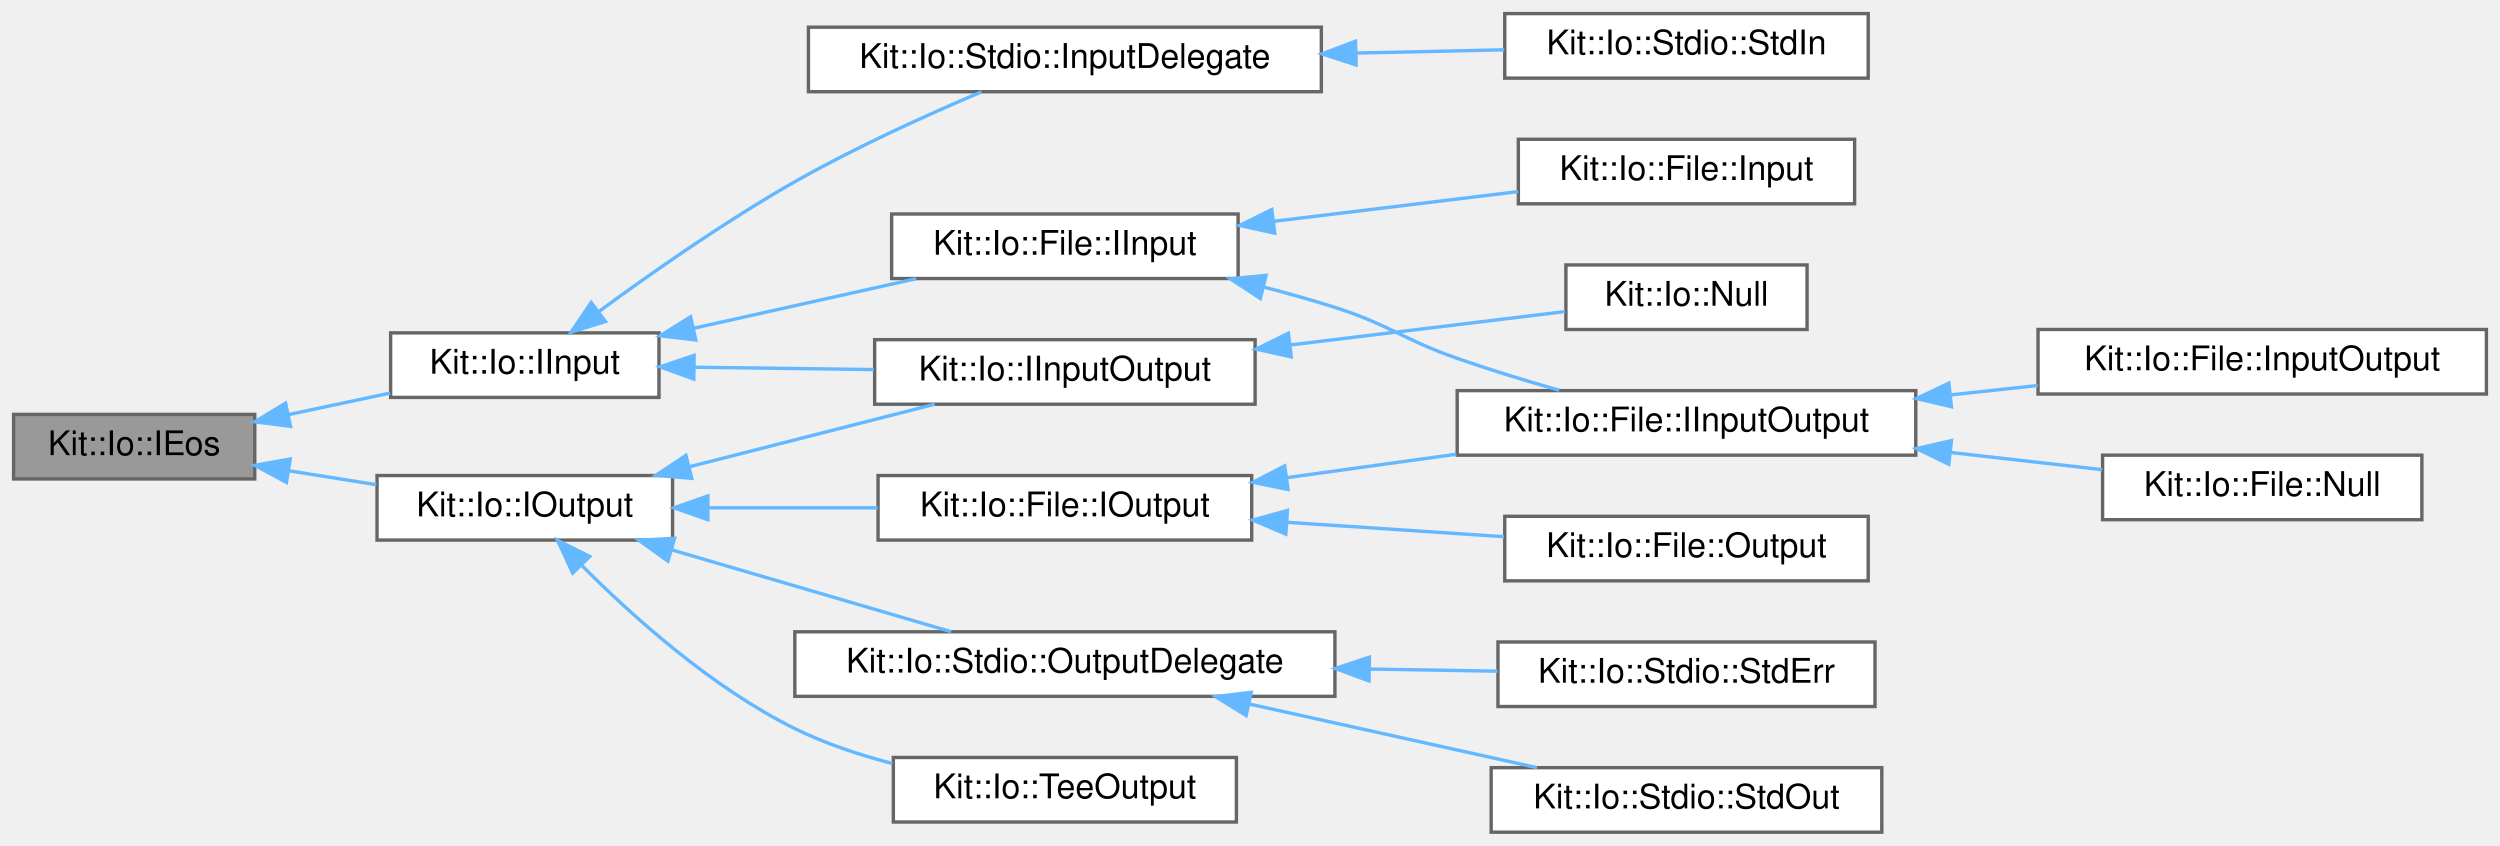
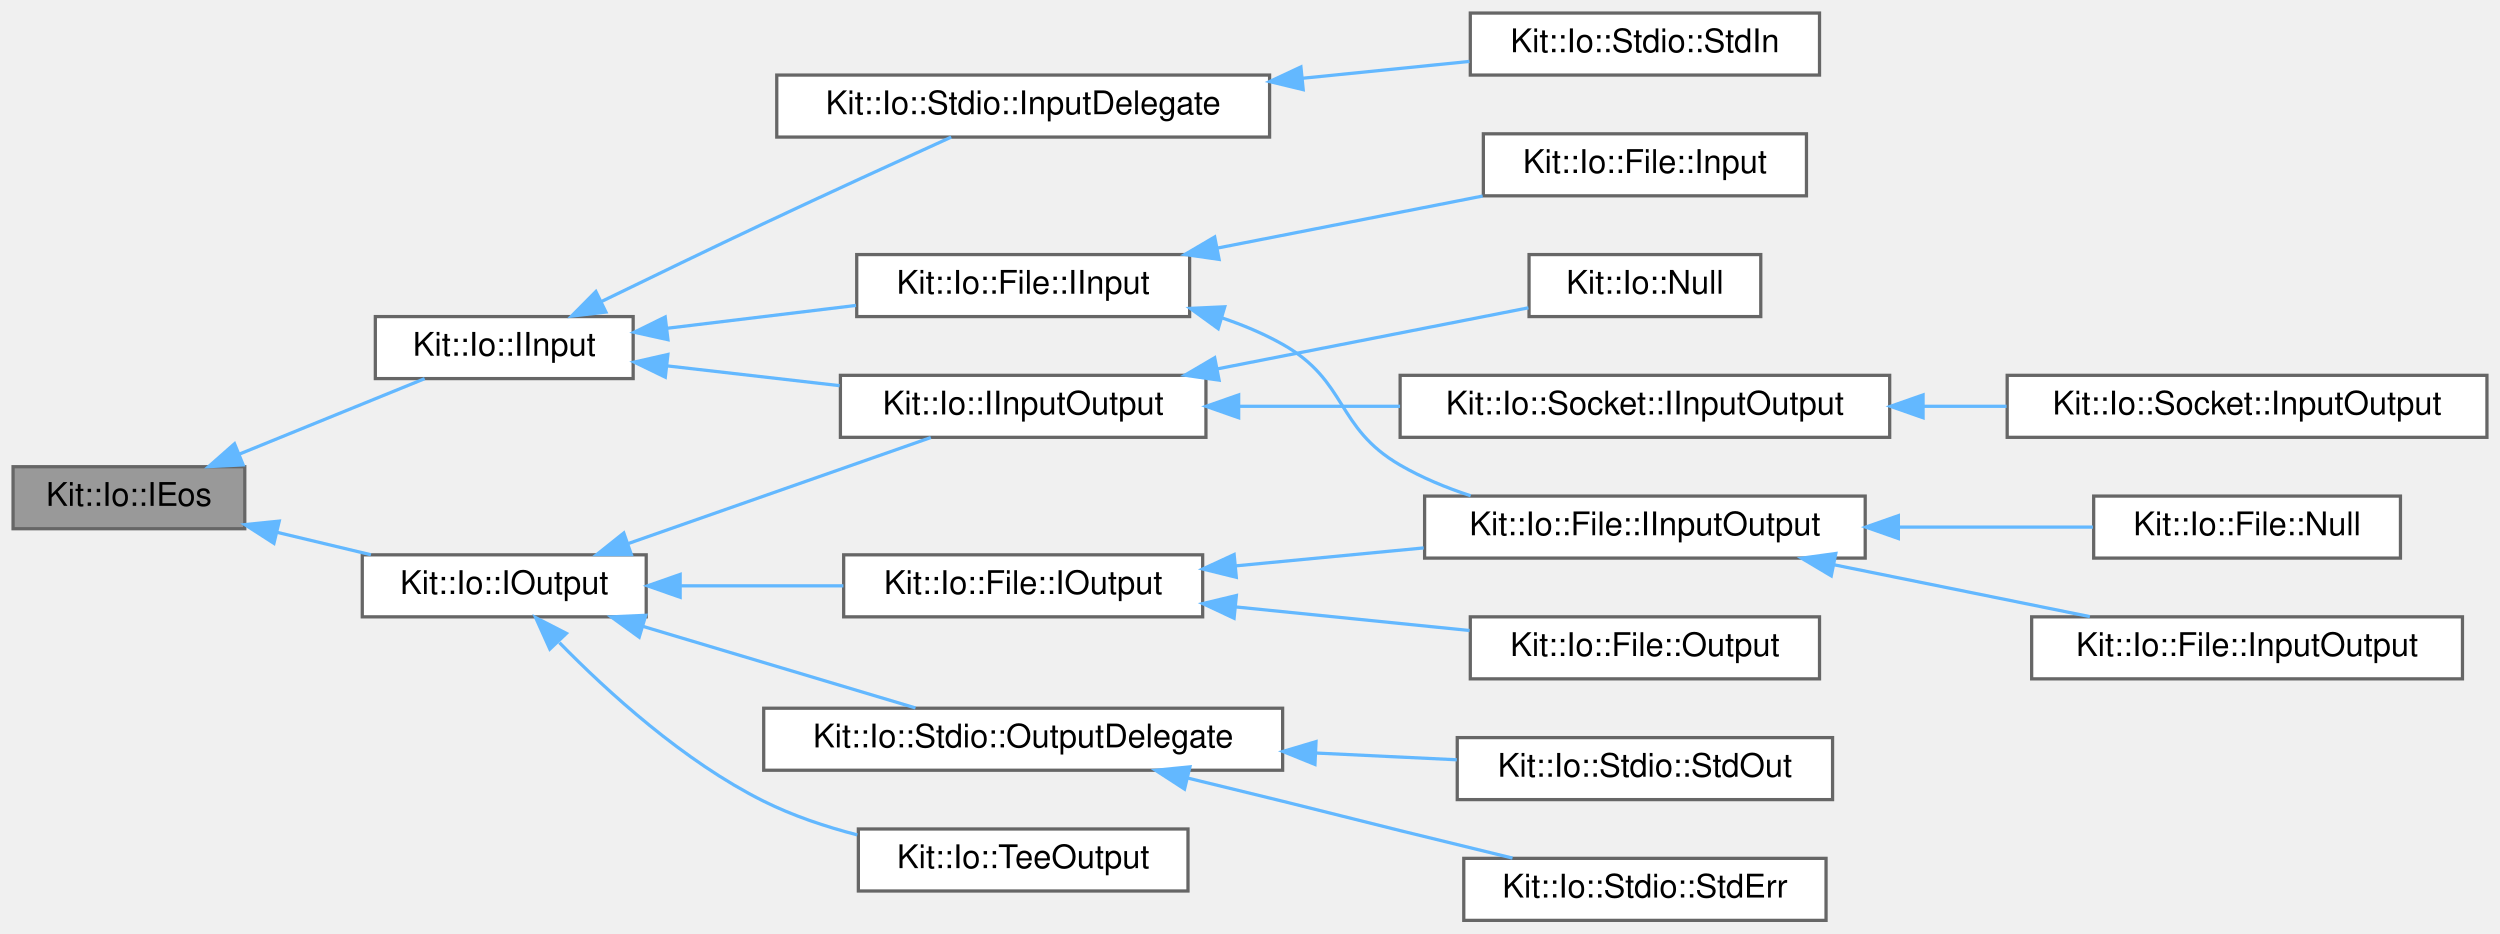
- <svg xmlns="http://www.w3.org/2000/svg" xmlns:xlink="http://www.w3.org/1999/xlink" width="736pt" height="249pt" viewBox="0.00 0.00 736.00 249.00">
-   <g id="graph0" class="graph" transform="scale(1 1) rotate(0) translate(4 245)">
+ <svg xmlns="http://www.w3.org/2000/svg" xmlns:xlink="http://www.w3.org/1999/xlink" width="766pt" height="286pt" viewBox="0.00 0.00 766.00 286.00">
+   <g id="graph0" class="graph" transform="scale(1 1) rotate(0) translate(4 282)">
    <g id="Node000001" class="node">
      <g id="a_Node000001">
        <a xlink:title="This abstract class defines a isEos() operation that is intended to be used Input and Output streams.">
-           <polygon fill="#999999" stroke="#666666" points="71,-123 0,-123 0,-104 71,-104 71,-123" />
-           <text text-anchor="middle" x="35.5" y="-111" font-family="Helvetica,sans-Serif" font-size="10.00">Kit::Io::IEos</text>
+           <polygon fill="#999999" stroke="#666666" points="71,-139 0,-139 0,-120 71,-120 71,-139" />
+           <text text-anchor="middle" x="35.5" y="-127" font-family="Helvetica,sans-Serif" font-size="10.00">Kit::Io::IEos</text>
        </a>
      </g>
    </g>
    <g id="Node000002" class="node">
      <g id="a_Node000002">
        <a xlink:href="class_kit_1_1_io_1_1_i_input.html" target="_top" xlink:title="This partially abstract class defines a interface for operating on an input stream (example of a stre...">
-           <polygon fill="white" stroke="#666666" points="190,-147 111,-147 111,-128 190,-128 190,-147" />
-           <text text-anchor="middle" x="150.5" y="-135" font-family="Helvetica,sans-Serif" font-size="10.00">Kit::Io::IInput</text>
+           <polygon fill="white" stroke="#666666" points="190,-185 111,-185 111,-166 190,-166 190,-185" />
+           <text text-anchor="middle" x="150.5" y="-173" font-family="Helvetica,sans-Serif" font-size="10.00">Kit::Io::IInput</text>
        </a>
      </g>
    </g>
    <g id="edge1_Node000001_Node000002" class="edge">
      <g id="a_edge1_Node000001_Node000002">
        <a xlink:title=" ">
-           <path fill="none" stroke="#63b8ff" d="M81.05,-122.96C90.9,-125.05 101.26,-127.25 110.85,-129.29" />
-           <polygon fill="#63b8ff" stroke="#63b8ff" points="81.53,-119.49 71.02,-120.83 80.07,-126.33 81.53,-119.49" />
-         </a>
-       </g>
-     </g>
-     <g id="Node000012" class="node">
-       <g id="a_Node000012">
+           <path fill="none" stroke="#63b8ff" d="M69.28,-142.84C87.48,-150.25 109.68,-159.29 126.12,-165.98" />
+           <polygon fill="#63b8ff" stroke="#63b8ff" points="70.5,-139.56 59.91,-139.03 67.86,-146.04 70.5,-139.56" />
+         </a>
+       </g>
+     </g>
+     <g id="Node000014" class="node">
+       <g id="a_Node000014">
        <a xlink:href="class_kit_1_1_io_1_1_i_output.html" target="_top" xlink:title="This partially abstract class defines a interface for operating on an output stream (example of a str...">
-           <polygon fill="white" stroke="#666666" points="194,-105 107,-105 107,-86 194,-86 194,-105" />
-           <text text-anchor="middle" x="150.5" y="-93" font-family="Helvetica,sans-Serif" font-size="10.00">Kit::Io::IOutput</text>
-         </a>
-       </g>
-     </g>
-     <g id="edge11_Node000001_Node000012" class="edge">
-       <g id="a_edge11_Node000001_Node000012">
-         <a xlink:title=" ">
-           <path fill="none" stroke="#63b8ff" d="M81.1,-106.39C89.57,-105.05 98.41,-103.64 106.81,-102.3" />
-           <polygon fill="#63b8ff" stroke="#63b8ff" points="80.34,-102.97 71.02,-108 81.44,-109.88 80.34,-102.97" />
+           <polygon fill="white" stroke="#666666" points="194,-112 107,-112 107,-93 194,-93 194,-112" />
+           <text text-anchor="middle" x="150.5" y="-100" font-family="Helvetica,sans-Serif" font-size="10.00">Kit::Io::IOutput</text>
+         </a>
+       </g>
+     </g>
+     <g id="edge13_Node000001_Node000014" class="edge">
+       <g id="a_edge13_Node000001_Node000014">
+         <a xlink:title=" ">
+           <path fill="none" stroke="#63b8ff" d="M81.03,-118.86C90.48,-116.6 100.39,-114.23 109.65,-112.02" />
+           <polygon fill="#63b8ff" stroke="#63b8ff" points="79.93,-115.52 71.02,-121.25 81.56,-122.33 79.93,-115.52" />
        </a>
      </g>
    </g>
    <g id="Node000003" class="node">
      <g id="a_Node000003">
        <a xlink:href="class_kit_1_1_io_1_1_file_1_1_i_input.html" target="_top" xlink:title="This abstract class defines the interface for a Random Access Input File.">
-           <polygon fill="white" stroke="#666666" points="360.5,-182 258.5,-182 258.5,-163 360.5,-163 360.5,-182" />
-           <text text-anchor="middle" x="309.5" y="-170" font-family="Helvetica,sans-Serif" font-size="10.00">Kit::Io::File::IInput</text>
+           <polygon fill="white" stroke="#666666" points="360.5,-204 258.5,-204 258.5,-185 360.5,-185 360.5,-204" />
+           <text text-anchor="middle" x="309.5" y="-192" font-family="Helvetica,sans-Serif" font-size="10.00">Kit::Io::File::IInput</text>
        </a>
      </g>
    </g>
    <g id="edge2_Node000002_Node000003" class="edge">
      <g id="a_edge2_Node000002_Node000003">
        <a xlink:title=" ">
-           <path fill="none" stroke="#63b8ff" d="M200.29,-148.38C221.24,-153.05 245.49,-158.45 265.72,-162.96" />
-           <polygon fill="#63b8ff" stroke="#63b8ff" points="200.83,-144.91 190.31,-146.15 199.31,-151.74 200.83,-144.91" />
+           <path fill="none" stroke="#63b8ff" d="M200.26,-181.4C218.7,-183.63 239.7,-186.17 258.27,-188.42" />
+           <polygon fill="#63b8ff" stroke="#63b8ff" points="200.66,-177.92 190.31,-180.2 199.82,-184.87 200.66,-177.92" />
        </a>
      </g>
    </g>
    <g id="Node000008" class="node">
      <g id="a_Node000008">
        <a xlink:href="class_kit_1_1_io_1_1_i_input_output.html" target="_top" xlink:title="This abstract class defines a interface for operating on an input-output stream.">
-           <polygon fill="white" stroke="#666666" points="365.5,-145 253.5,-145 253.5,-126 365.5,-126 365.5,-145" />
-           <text text-anchor="middle" x="309.5" y="-133" font-family="Helvetica,sans-Serif" font-size="10.00">Kit::Io::IInputOutput</text>
+           <polygon fill="white" stroke="#666666" points="365.5,-167 253.5,-167 253.5,-148 365.5,-148 365.5,-167" />
+           <text text-anchor="middle" x="309.5" y="-155" font-family="Helvetica,sans-Serif" font-size="10.00">Kit::Io::IInputOutput</text>
        </a>
      </g>
    </g>
    <g id="edge7_Node000002_Node000008" class="edge">
      <g id="a_edge7_Node000002_Node000008">
        <a xlink:title=" ">
-           <path fill="none" stroke="#63b8ff" d="M200.43,-136.88C217.18,-136.66 236.04,-136.42 253.25,-136.2" />
-           <polygon fill="#63b8ff" stroke="#63b8ff" points="200.26,-133.38 190.31,-137.01 200.35,-140.38 200.26,-133.38" />
-         </a>
-       </g>
-     </g>
-     <g id="Node000010" class="node">
-       <g id="a_Node000010">
+           <path fill="none" stroke="#63b8ff" d="M200.43,-169.89C217.18,-167.97 236.04,-165.81 253.25,-163.83" />
+           <polygon fill="#63b8ff" stroke="#63b8ff" points="199.85,-166.43 190.31,-171.05 200.64,-173.39 199.85,-166.43" />
+         </a>
+       </g>
+     </g>
+     <g id="Node000012" class="node">
+       <g id="a_Node000012">
        <a xlink:href="class_kit_1_1_io_1_1_stdio_1_1_input_delegate.html" target="_top" xlink:title="This concrete class implements a Input stream using the underlying platform's native OS interface for...">
-           <polygon fill="white" stroke="#666666" points="385,-237 234,-237 234,-218 385,-218 385,-237" />
-           <text text-anchor="middle" x="309.5" y="-225" font-family="Helvetica,sans-Serif" font-size="10.00">Kit::Io::Stdio::InputDelegate</text>
-         </a>
-       </g>
-     </g>
-     <g id="edge9_Node000002_Node000010" class="edge">
-       <g id="a_edge9_Node000002_Node000010">
-         <a xlink:title=" ">
-           <path fill="none" stroke="#63b8ff" d="M172.42,-153.36C187.88,-164.72 209.68,-179.96 230,-191.5 247.86,-201.64 269.09,-211.24 284.96,-217.97" />
-           <polygon fill="#63b8ff" stroke="#63b8ff" points="174.23,-150.35 164.11,-147.19 170.05,-155.96 174.23,-150.35" />
+           <polygon fill="white" stroke="#666666" points="385,-259 234,-259 234,-240 385,-240 385,-259" />
+           <text text-anchor="middle" x="309.5" y="-247" font-family="Helvetica,sans-Serif" font-size="10.00">Kit::Io::Stdio::InputDelegate</text>
+         </a>
+       </g>
+     </g>
+     <g id="edge11_Node000002_Node000012" class="edge">
+       <g id="a_edge11_Node000002_Node000012">
+         <a xlink:title=" ">
+           <path fill="none" stroke="#63b8ff" d="M180.29,-189.62C195.11,-196.83 213.48,-205.72 230,-213.5 249.39,-222.64 271.62,-232.8 287.45,-239.99" />
+           <polygon fill="#63b8ff" stroke="#63b8ff" points="181.65,-186.38 171.12,-185.14 178.58,-192.67 181.65,-186.38" />
        </a>
      </g>
    </g>
    <g id="Node000004" class="node">
      <g id="a_Node000004">
        <a xlink:href="class_kit_1_1_io_1_1_file_1_1_i_input_output.html" target="_top" xlink:title="This abstract class defines the interface for a Random Access Input Output File.">
-           <polygon fill="white" stroke="#666666" points="560,-130 425,-130 425,-111 560,-111 560,-130" />
-           <text text-anchor="middle" x="492.5" y="-118" font-family="Helvetica,sans-Serif" font-size="10.00">Kit::Io::File::IInputOutput</text>
+           <polygon fill="white" stroke="#666666" points="567.5,-130 432.5,-130 432.5,-111 567.5,-111 567.5,-130" />
+           <text text-anchor="middle" x="500" y="-118" font-family="Helvetica,sans-Serif" font-size="10.00">Kit::Io::File::IInputOutput</text>
        </a>
      </g>
    </g>
    <g id="edge3_Node000003_Node000004" class="edge">
      <g id="a_edge3_Node000003_Node000004">
        <a xlink:title=" ">
-           <path fill="none" stroke="#63b8ff" d="M367.88,-160.53C375.04,-158.69 382.23,-156.67 389,-154.5 405.51,-149.21 408.64,-145.22 425,-139.5 434.63,-136.13 445.2,-132.9 455.02,-130.1" />
-           <polygon fill="#63b8ff" stroke="#63b8ff" points="367.04,-157.13 358.17,-162.93 368.72,-163.93 367.04,-157.13" />
+           <path fill="none" stroke="#63b8ff" d="M370.29,-184.64C376.81,-182.45 383.19,-179.77 389,-176.5 409,-165.25 405.15,-151 425,-139.5 431.66,-135.64 439.09,-132.56 446.62,-130.09" />
+           <polygon fill="#63b8ff" stroke="#63b8ff" points="369.26,-181.29 360.68,-187.51 371.26,-188 369.26,-181.29" />
        </a>
      </g>
    </g>
    <g id="Node000007" class="node">
      <g id="a_Node000007">
        <a xlink:href="class_kit_1_1_io_1_1_file_1_1_input.html" target="_top" xlink:title="This concrete class provides a platform independent implementation of a Kit::Io::File::Input object.">
-           <polygon fill="white" stroke="#666666" points="542,-204 443,-204 443,-185 542,-185 542,-204" />
-           <text text-anchor="middle" x="492.5" y="-192" font-family="Helvetica,sans-Serif" font-size="10.00">Kit::Io::File::Input</text>
+           <polygon fill="white" stroke="#666666" points="549.5,-241 450.5,-241 450.5,-222 549.5,-222 549.5,-241" />
+           <text text-anchor="middle" x="500" y="-229" font-family="Helvetica,sans-Serif" font-size="10.00">Kit::Io::File::Input</text>
        </a>
      </g>
    </g>
    <g id="edge6_Node000003_Node000007" class="edge">
      <g id="a_edge6_Node000003_Node000007">
        <a xlink:title=" ">
-           <path fill="none" stroke="#63b8ff" d="M371.07,-179.86C394.45,-182.7 420.82,-185.91 442.91,-188.59" />
-           <polygon fill="#63b8ff" stroke="#63b8ff" points="371.27,-176.36 360.92,-178.63 370.42,-183.31 371.27,-176.36" />
+           <path fill="none" stroke="#63b8ff" d="M369.17,-206.02C395.22,-211.13 425.52,-217.08 450.29,-221.94" />
+           <polygon fill="#63b8ff" stroke="#63b8ff" points="369.53,-202.52 359.04,-204.03 368.18,-209.39 369.53,-202.52" />
        </a>
      </g>
    </g>
    <g id="Node000005" class="node">
      <g id="a_Node000005">
        <a xlink:href="class_kit_1_1_io_1_1_file_1_1_input_output.html" target="_top" xlink:title="This concrete class provides a platform independent implementation of an Kit::Io::File::IInputOutput ...">
-           <polygon fill="white" stroke="#666666" points="728,-148 596,-148 596,-129 728,-129 728,-148" />
-           <text text-anchor="middle" x="662" y="-136" font-family="Helvetica,sans-Serif" font-size="10.00">Kit::Io::File::InputOutput</text>
+           <polygon fill="white" stroke="#666666" points="750.5,-93 618.5,-93 618.5,-74 750.5,-74 750.5,-93" />
+           <text text-anchor="middle" x="684.5" y="-81" font-family="Helvetica,sans-Serif" font-size="10.00">Kit::Io::File::InputOutput</text>
        </a>
      </g>
    </g>
    <g id="edge4_Node000004_Node000005" class="edge">
      <g id="a_edge4_Node000004_Node000005">
        <a xlink:title=" ">
-           <path fill="none" stroke="#63b8ff" d="M570.2,-128.74C578.79,-129.67 587.49,-130.6 595.91,-131.51" />
-           <polygon fill="#63b8ff" stroke="#63b8ff" points="570.5,-125.25 560.18,-127.67 569.75,-132.21 570.5,-125.25" />
+           <path fill="none" stroke="#63b8ff" d="M557.8,-108.98C583.02,-103.87 612.36,-97.92 636.34,-93.06" />
+           <polygon fill="#63b8ff" stroke="#63b8ff" points="557.1,-105.55 548,-110.97 558.49,-112.41 557.1,-105.55" />
        </a>
      </g>
    </g>
    <g id="Node000006" class="node">
      <g id="a_Node000006">
        <a xlink:href="class_kit_1_1_io_1_1_file_1_1_null.html" target="_top" xlink:title="This concrete class implements a NULL IInputOutput File that all of its input operations return 'End-...">
-           <polygon fill="white" stroke="#666666" points="709,-111 615,-111 615,-92 709,-92 709,-111" />
-           <text text-anchor="middle" x="662" y="-99" font-family="Helvetica,sans-Serif" font-size="10.00">Kit::Io::File::Null</text>
+           <polygon fill="white" stroke="#666666" points="731.5,-130 637.5,-130 637.5,-111 731.5,-111 731.5,-130" />
+           <text text-anchor="middle" x="684.5" y="-118" font-family="Helvetica,sans-Serif" font-size="10.00">Kit::Io::File::Null</text>
        </a>
      </g>
    </g>
    <g id="edge5_Node000004_Node000006" class="edge">
      <g id="a_edge5_Node000004_Node000006">
        <a xlink:title=" ">
-           <path fill="none" stroke="#63b8ff" d="M570.16,-111.8C585.44,-110.07 601.03,-108.3 614.89,-106.73" />
-           <polygon fill="#63b8ff" stroke="#63b8ff" points="569.72,-108.33 560.18,-112.94 570.51,-115.29 569.72,-108.33" />
+           <path fill="none" stroke="#63b8ff" d="M577.81,-120.5C598.02,-120.5 619.21,-120.5 637.27,-120.5" />
+           <polygon fill="#63b8ff" stroke="#63b8ff" points="577.66,-117 567.66,-120.5 577.66,-124 577.66,-117" />
        </a>
      </g>
    </g>
    <g id="Node000009" class="node">
      <g id="a_Node000009">
        <a xlink:href="class_kit_1_1_io_1_1_null.html" target="_top" xlink:title="This concrete class implements a NULL InputOutput stream - that all of its input operations return 'E...">
-           <polygon fill="white" stroke="#666666" points="528,-167 457,-167 457,-148 528,-148 528,-167" />
-           <text text-anchor="middle" x="492.5" y="-155" font-family="Helvetica,sans-Serif" font-size="10.00">Kit::Io::Null</text>
+           <polygon fill="white" stroke="#666666" points="535.5,-204 464.5,-204 464.5,-185 535.5,-185 535.5,-204" />
+           <text text-anchor="middle" x="500" y="-192" font-family="Helvetica,sans-Serif" font-size="10.00">Kit::Io::Null</text>
        </a>
      </g>
    </g>
    <g id="edge8_Node000008_Node000009" class="edge">
      <g id="a_edge8_Node000008_Node000009">
        <a xlink:title=" ">
-           <path fill="none" stroke="#63b8ff" d="M376.07,-143.47C403.36,-146.79 433.93,-150.5 456.75,-153.28" />
-           <polygon fill="#63b8ff" stroke="#63b8ff" points="376.14,-139.95 365.79,-142.22 375.29,-146.9 376.14,-139.95" />
+           <path fill="none" stroke="#63b8ff" d="M368.95,-168.97C400.21,-175.11 437.65,-182.46 464.31,-187.69" />
+           <polygon fill="#63b8ff" stroke="#63b8ff" points="369.53,-165.52 359.04,-167.03 368.18,-172.39 369.53,-165.52" />
+         </a>
+       </g>
+     </g>
+     <g id="Node000010" class="node">
+       <g id="a_Node000010">
+         <a xlink:href="class_kit_1_1_io_1_1_socket_1_1_i_input_output.html" target="_top" xlink:title="This abstract class defines the interface for a BSD socket.">
+           <polygon fill="white" stroke="#666666" points="575,-167 425,-167 425,-148 575,-148 575,-167" />
+           <text text-anchor="middle" x="500" y="-155" font-family="Helvetica,sans-Serif" font-size="10.00">Kit::Io::Socket::IInputOutput</text>
+         </a>
+       </g>
+     </g>
+     <g id="edge9_Node000008_Node000010" class="edge">
+       <g id="a_edge9_Node000008_Node000010">
+         <a xlink:title=" ">
+           <path fill="none" stroke="#63b8ff" d="M375.76,-157.5C391.64,-157.5 408.73,-157.5 424.98,-157.5" />
+           <polygon fill="#63b8ff" stroke="#63b8ff" points="375.53,-154 365.53,-157.5 375.53,-161 375.53,-154" />
        </a>
      </g>
    </g>
    <g id="Node000011" class="node">
      <g id="a_Node000011">
-         <a xlink:href="class_kit_1_1_io_1_1_stdio_1_1_std_in.html" target="_top" xlink:title="This concrete class represents the C-library 'stdin' stream.">
-           <polygon fill="white" stroke="#666666" points="546,-241 439,-241 439,-222 546,-222 546,-241" />
-           <text text-anchor="middle" x="492.5" y="-229" font-family="Helvetica,sans-Serif" font-size="10.00">Kit::Io::Stdio::StdIn</text>
+         <a xlink:href="class_kit_1_1_io_1_1_socket_1_1_input_output.html" target="_top" xlink:title="This concrete class provides a platform independent 'standard' implementation of an InputOutput strea...">
+           <polygon fill="white" stroke="#666666" points="758,-167 611,-167 611,-148 758,-148 758,-167" />
+           <text text-anchor="middle" x="684.5" y="-155" font-family="Helvetica,sans-Serif" font-size="10.00">Kit::Io::Socket::InputOutput</text>
        </a>
      </g>
    </g>
    <g id="edge10_Node000010_Node000011" class="edge">
      <g id="a_edge10_Node000010_Node000011">
        <a xlink:title=" ">
-           <path fill="none" stroke="#63b8ff" d="M395.37,-229.38C410.19,-229.7 425.2,-230.03 438.83,-230.34" />
-           <polygon fill="#63b8ff" stroke="#63b8ff" points="395.24,-225.87 385.16,-229.15 395.08,-232.87 395.24,-225.87" />
-         </a>
-       </g>
-     </g>
-     <g id="edge15_Node000012_Node000008" class="edge">
-       <g id="a_edge15_Node000012_Node000008">
-         <a xlink:title=" ">
-           <path fill="none" stroke="#63b8ff" d="M199.06,-107.62C222.2,-113.51 249.6,-120.49 271.2,-126" />
-           <polygon fill="#63b8ff" stroke="#63b8ff" points="199.66,-104.16 189.11,-105.08 197.93,-110.94 199.66,-104.16" />
+           <path fill="none" stroke="#63b8ff" d="M585.49,-157.5C593.95,-157.5 602.49,-157.5 610.81,-157.5" />
+           <polygon fill="#63b8ff" stroke="#63b8ff" points="585.23,-154 575.23,-157.5 585.23,-161 585.23,-154" />
        </a>
      </g>
    </g>
    <g id="Node000013" class="node">
      <g id="a_Node000013">
-         <a xlink:href="class_kit_1_1_io_1_1_file_1_1_i_output.html" target="_top" xlink:title="This abstract class defines the interface for a Random Access Input File.">
-           <polygon fill="white" stroke="#666666" points="364.5,-105 254.5,-105 254.5,-86 364.5,-86 364.5,-105" />
-           <text text-anchor="middle" x="309.5" y="-93" font-family="Helvetica,sans-Serif" font-size="10.00">Kit::Io::File::IOutput</text>
+         <a xlink:href="class_kit_1_1_io_1_1_stdio_1_1_std_in.html" target="_top" xlink:title="This concrete class represents the C-library 'stdin' stream.">
+           <polygon fill="white" stroke="#666666" points="553.5,-278 446.5,-278 446.5,-259 553.5,-259 553.5,-278" />
+           <text text-anchor="middle" x="500" y="-266" font-family="Helvetica,sans-Serif" font-size="10.00">Kit::Io::Stdio::StdIn</text>
        </a>
      </g>
    </g>
    <g id="edge12_Node000012_Node000013" class="edge">
      <g id="a_edge12_Node000012_Node000013">
        <a xlink:title=" ">
-           <path fill="none" stroke="#63b8ff" d="M204.68,-95.5C220.71,-95.5 238.32,-95.5 254.41,-95.5" />
-           <polygon fill="#63b8ff" stroke="#63b8ff" points="204.4,-92 194.4,-95.5 204.4,-99 204.4,-92" />
+           <path fill="none" stroke="#63b8ff" d="M395.17,-258.03C412.55,-259.79 430.37,-261.58 446.24,-263.18" />
+           <polygon fill="#63b8ff" stroke="#63b8ff" points="395.3,-254.53 385,-257.01 394.6,-261.49 395.3,-254.53" />
+         </a>
+       </g>
+     </g>
+     <g id="edge17_Node000014_Node000008" class="edge">
+       <g id="a_edge17_Node000014_Node000008">
+         <a xlink:title=" ">
+           <path fill="none" stroke="#63b8ff" d="M188.44,-115.44C216.87,-125.4 255.52,-138.94 281.2,-147.94" />
+           <polygon fill="#63b8ff" stroke="#63b8ff" points="189.44,-112.08 178.85,-112.08 187.13,-118.69 189.44,-112.08" />
        </a>
      </g>
    </g>
    <g id="Node000015" class="node">
      <g id="a_Node000015">
+         <a xlink:href="class_kit_1_1_io_1_1_file_1_1_i_output.html" target="_top" xlink:title="This abstract class defines the interface for a Random Access Input File.">
+           <polygon fill="white" stroke="#666666" points="364.5,-112 254.5,-112 254.5,-93 364.5,-93 364.5,-112" />
+           <text text-anchor="middle" x="309.5" y="-100" font-family="Helvetica,sans-Serif" font-size="10.00">Kit::Io::File::IOutput</text>
+         </a>
+       </g>
+     </g>
+     <g id="edge14_Node000014_Node000015" class="edge">
+       <g id="a_edge14_Node000014_Node000015">
+         <a xlink:title=" ">
+           <path fill="none" stroke="#63b8ff" d="M204.68,-102.5C220.71,-102.5 238.32,-102.5 254.41,-102.5" />
+           <polygon fill="#63b8ff" stroke="#63b8ff" points="204.4,-99 194.4,-102.5 204.4,-106 204.4,-99" />
+         </a>
+       </g>
+     </g>
+     <g id="Node000017" class="node">
+       <g id="a_Node000017">
        <a xlink:href="class_kit_1_1_io_1_1_stdio_1_1_output_delegate.html" target="_top" xlink:title="This concrete class implements a Output stream using the underlying platform's native OS interface' s...">
-           <polygon fill="white" stroke="#666666" points="389,-59 230,-59 230,-40 389,-40 389,-59" />
-           <text text-anchor="middle" x="309.5" y="-47" font-family="Helvetica,sans-Serif" font-size="10.00">Kit::Io::Stdio::OutputDelegate</text>
-         </a>
-       </g>
-     </g>
-     <g id="edge16_Node000012_Node000015" class="edge">
-       <g id="a_edge16_Node000012_Node000015">
-         <a xlink:title=" ">
-           <path fill="none" stroke="#63b8ff" d="M193.93,-83.07C219.75,-75.5 252.23,-65.99 276.01,-59.02" />
-           <polygon fill="#63b8ff" stroke="#63b8ff" points="192.64,-79.8 184.03,-85.97 194.61,-86.52 192.64,-79.8" />
+           <polygon fill="white" stroke="#666666" points="389,-65 230,-65 230,-46 389,-46 389,-65" />
+           <text text-anchor="middle" x="309.5" y="-53" font-family="Helvetica,sans-Serif" font-size="10.00">Kit::Io::Stdio::OutputDelegate</text>
+         </a>
+       </g>
+     </g>
+     <g id="edge18_Node000014_Node000017" class="edge">
+       <g id="a_edge18_Node000014_Node000017">
+         <a xlink:title=" ">
+           <path fill="none" stroke="#63b8ff" d="M192.92,-90.1C219.08,-82.27 252.38,-72.3 276.51,-65.08" />
+           <polygon fill="#63b8ff" stroke="#63b8ff" points="191.85,-86.77 183.27,-92.99 193.86,-93.47 191.85,-86.77" />
+         </a>
+       </g>
+     </g>
+     <g id="Node000020" class="node">
+       <g id="a_Node000020">
+         <a xlink:href="class_kit_1_1_io_1_1_tee_output.html" target="_top" xlink:title="This concrete class implements a IOutput stream that outputs the data to multiple (up to 4) output st...">
+           <polygon fill="white" stroke="#666666" points="360,-28 259,-28 259,-9 360,-9 360,-28" />
+           <text text-anchor="middle" x="309.5" y="-16" font-family="Helvetica,sans-Serif" font-size="10.00">Kit::Io::TeeOutput</text>
+         </a>
+       </g>
+     </g>
+     <g id="edge21_Node000014_Node000020" class="edge">
+       <g id="a_edge21_Node000014_Node000020">
+         <a xlink:title=" ">
+           <path fill="none" stroke="#63b8ff" d="M167.39,-85.11C182.17,-70.01 205.53,-48.69 230,-36.5 238.89,-32.07 248.88,-28.72 258.69,-26.18" />
+           <polygon fill="#63b8ff" stroke="#63b8ff" points="164.47,-83.11 160.12,-92.77 169.54,-87.93 164.47,-83.11" />
+         </a>
+       </g>
+     </g>
+     <g id="edge15_Node000015_Node000004" class="edge">
+       <g id="a_edge15_Node000015_Node000004">
+         <a xlink:title=" ">
+           <path fill="none" stroke="#63b8ff" d="M374.63,-108.62C393.2,-110.4 413.51,-112.34 432.23,-114.12" />
+           <polygon fill="#63b8ff" stroke="#63b8ff" points="374.8,-105.12 364.52,-107.66 374.14,-112.09 374.8,-105.12" />
+         </a>
+       </g>
+     </g>
+     <g id="Node000016" class="node">
+       <g id="a_Node000016">
+         <a xlink:href="class_kit_1_1_io_1_1_file_1_1_output.html" target="_top" xlink:title="This concrete class provides a platform independent implementation of a Kit::Io::File::Output object.">
+           <polygon fill="white" stroke="#666666" points="553.5,-93 446.5,-93 446.5,-74 553.5,-74 553.5,-93" />
+           <text text-anchor="middle" x="500" y="-81" font-family="Helvetica,sans-Serif" font-size="10.00">Kit::Io::File::Output</text>
+         </a>
+       </g>
+     </g>
+     <g id="edge16_Node000015_Node000016" class="edge">
+       <g id="a_edge16_Node000015_Node000016">
+         <a xlink:title=" ">
+           <path fill="none" stroke="#63b8ff" d="M374.67,-96.03C397.99,-93.68 424.06,-91.05 446.28,-88.81" />
+           <polygon fill="#63b8ff" stroke="#63b8ff" points="374.12,-92.57 364.52,-97.06 374.82,-99.53 374.12,-92.57" />
        </a>
      </g>
    </g>
    <g id="Node000018" class="node">
      <g id="a_Node000018">
-         <a xlink:href="class_kit_1_1_io_1_1_tee_output.html" target="_top" xlink:title="This concrete class implements a IOutput stream that outputs the data to multiple (up to 4) output st...">
-           <polygon fill="white" stroke="#666666" points="360,-22 259,-22 259,-3 360,-3 360,-22" />
-           <text text-anchor="middle" x="309.5" y="-10" font-family="Helvetica,sans-Serif" font-size="10.00">Kit::Io::TeeOutput</text>
-         </a>
-       </g>
-     </g>
-     <g id="edge19_Node000012_Node000018" class="edge">
-       <g id="a_edge19_Node000012_Node000018">
-         <a xlink:title=" ">
-           <path fill="none" stroke="#63b8ff" d="M167.44,-78.38C182.25,-63.51 205.63,-42.53 230,-30.5 238.9,-26.11 248.9,-22.76 258.71,-20.23" />
-           <polygon fill="#63b8ff" stroke="#63b8ff" points="164.59,-76.3 160.15,-85.92 169.62,-81.17 164.59,-76.3" />
-         </a>
-       </g>
-     </g>
-     <g id="edge13_Node000013_Node000004" class="edge">
-       <g id="a_edge13_Node000013_Node000004">
-         <a xlink:title=" ">
-           <path fill="none" stroke="#63b8ff" d="M374.73,-104.37C390.95,-106.61 408.4,-109.02 424.74,-111.28" />
-           <polygon fill="#63b8ff" stroke="#63b8ff" points="375.19,-100.9 364.81,-103 374.23,-107.84 375.19,-100.9" />
-         </a>
-       </g>
-     </g>
-     <g id="Node000014" class="node">
-       <g id="a_Node000014">
-         <a xlink:href="class_kit_1_1_io_1_1_file_1_1_output.html" target="_top" xlink:title="This concrete class provides a platform independent implementation of a Kit::Io::File::Output object.">
-           <polygon fill="white" stroke="#666666" points="546,-93 439,-93 439,-74 546,-74 546,-93" />
-           <text text-anchor="middle" x="492.5" y="-81" font-family="Helvetica,sans-Serif" font-size="10.00">Kit::Io::File::Output</text>
-         </a>
-       </g>
-     </g>
-     <g id="edge14_Node000013_Node000014" class="edge">
-       <g id="a_edge14_Node000013_Node000014">
-         <a xlink:title=" ">
-           <path fill="none" stroke="#63b8ff" d="M374.9,-91.23C395.83,-89.84 418.81,-88.32 438.79,-86.99" />
-           <polygon fill="#63b8ff" stroke="#63b8ff" points="374.55,-87.75 364.81,-91.9 375.02,-94.73 374.55,-87.75" />
-         </a>
-       </g>
-     </g>
-     <g id="Node000016" class="node">
-       <g id="a_Node000016">
        <a xlink:href="class_kit_1_1_io_1_1_stdio_1_1_std_err.html" target="_top" xlink:title="This concrete class represents the C-library 'stderr' stream.">
-           <polygon fill="white" stroke="#666666" points="548,-56 437,-56 437,-37 548,-37 548,-56" />
-           <text text-anchor="middle" x="492.5" y="-44" font-family="Helvetica,sans-Serif" font-size="10.00">Kit::Io::Stdio::StdErr</text>
-         </a>
-       </g>
-     </g>
-     <g id="edge17_Node000015_Node000016" class="edge">
-       <g id="a_edge17_Node000015_Node000016">
-         <a xlink:title=" ">
-           <path fill="none" stroke="#63b8ff" d="M399.35,-48.03C412.17,-47.81 425.03,-47.6 436.91,-47.4" />
-           <polygon fill="#63b8ff" stroke="#63b8ff" points="399.04,-44.53 389.1,-48.2 399.16,-51.53 399.04,-44.53" />
-         </a>
-       </g>
-     </g>
-     <g id="Node000017" class="node">
-       <g id="a_Node000017">
+           <polygon fill="white" stroke="#666666" points="555.5,-19 444.5,-19 444.5,0 555.5,0 555.5,-19" />
+           <text text-anchor="middle" x="500" y="-7" font-family="Helvetica,sans-Serif" font-size="10.00">Kit::Io::Stdio::StdErr</text>
+         </a>
+       </g>
+     </g>
+     <g id="edge19_Node000017_Node000018" class="edge">
+       <g id="a_edge19_Node000017_Node000018">
+         <a xlink:title=" ">
+           <path fill="none" stroke="#63b8ff" d="M359.92,-43.6C369.56,-41.26 379.6,-38.81 389,-36.5 405.01,-32.56 408.99,-31.45 425,-27.5 436.17,-24.75 448.29,-21.78 459.43,-19.08" />
+           <polygon fill="#63b8ff" stroke="#63b8ff" points="358.94,-40.23 350.05,-45.99 360.59,-47.04 358.94,-40.23" />
+         </a>
+       </g>
+     </g>
+     <g id="Node000019" class="node">
+       <g id="a_Node000019">
        <a xlink:href="class_kit_1_1_io_1_1_stdio_1_1_std_out.html" target="_top" xlink:title="This concrete class represents the C-library 'stdout' stream.">
-           <polygon fill="white" stroke="#666666" points="550,-19 435,-19 435,0 550,0 550,-19" />
-           <text text-anchor="middle" x="492.5" y="-7" font-family="Helvetica,sans-Serif" font-size="10.00">Kit::Io::Stdio::StdOut</text>
-         </a>
-       </g>
-     </g>
-     <g id="edge18_Node000015_Node000017" class="edge">
-       <g id="a_edge18_Node000015_Node000017">
-         <a xlink:title=" ">
-           <path fill="none" stroke="#63b8ff" d="M363.9,-37.7C390.87,-31.74 423.15,-24.6 448.5,-19" />
-           <polygon fill="#63b8ff" stroke="#63b8ff" points="362.86,-34.34 353.85,-39.92 364.37,-41.18 362.86,-34.34" />
+           <polygon fill="white" stroke="#666666" points="557.5,-56 442.5,-56 442.5,-37 557.5,-37 557.5,-56" />
+           <text text-anchor="middle" x="500" y="-44" font-family="Helvetica,sans-Serif" font-size="10.00">Kit::Io::Stdio::StdOut</text>
+         </a>
+       </g>
+     </g>
+     <g id="edge20_Node000017_Node000019" class="edge">
+       <g id="a_edge20_Node000017_Node000019">
+         <a xlink:title=" ">
+           <path fill="none" stroke="#63b8ff" d="M399.2,-51.27C413.89,-50.56 428.75,-49.85 442.37,-49.2" />
+           <polygon fill="#63b8ff" stroke="#63b8ff" points="398.9,-47.78 389.08,-51.75 399.23,-54.77 398.9,-47.78" />
        </a>
      </g>
    </g>
  </g>
</svg>
